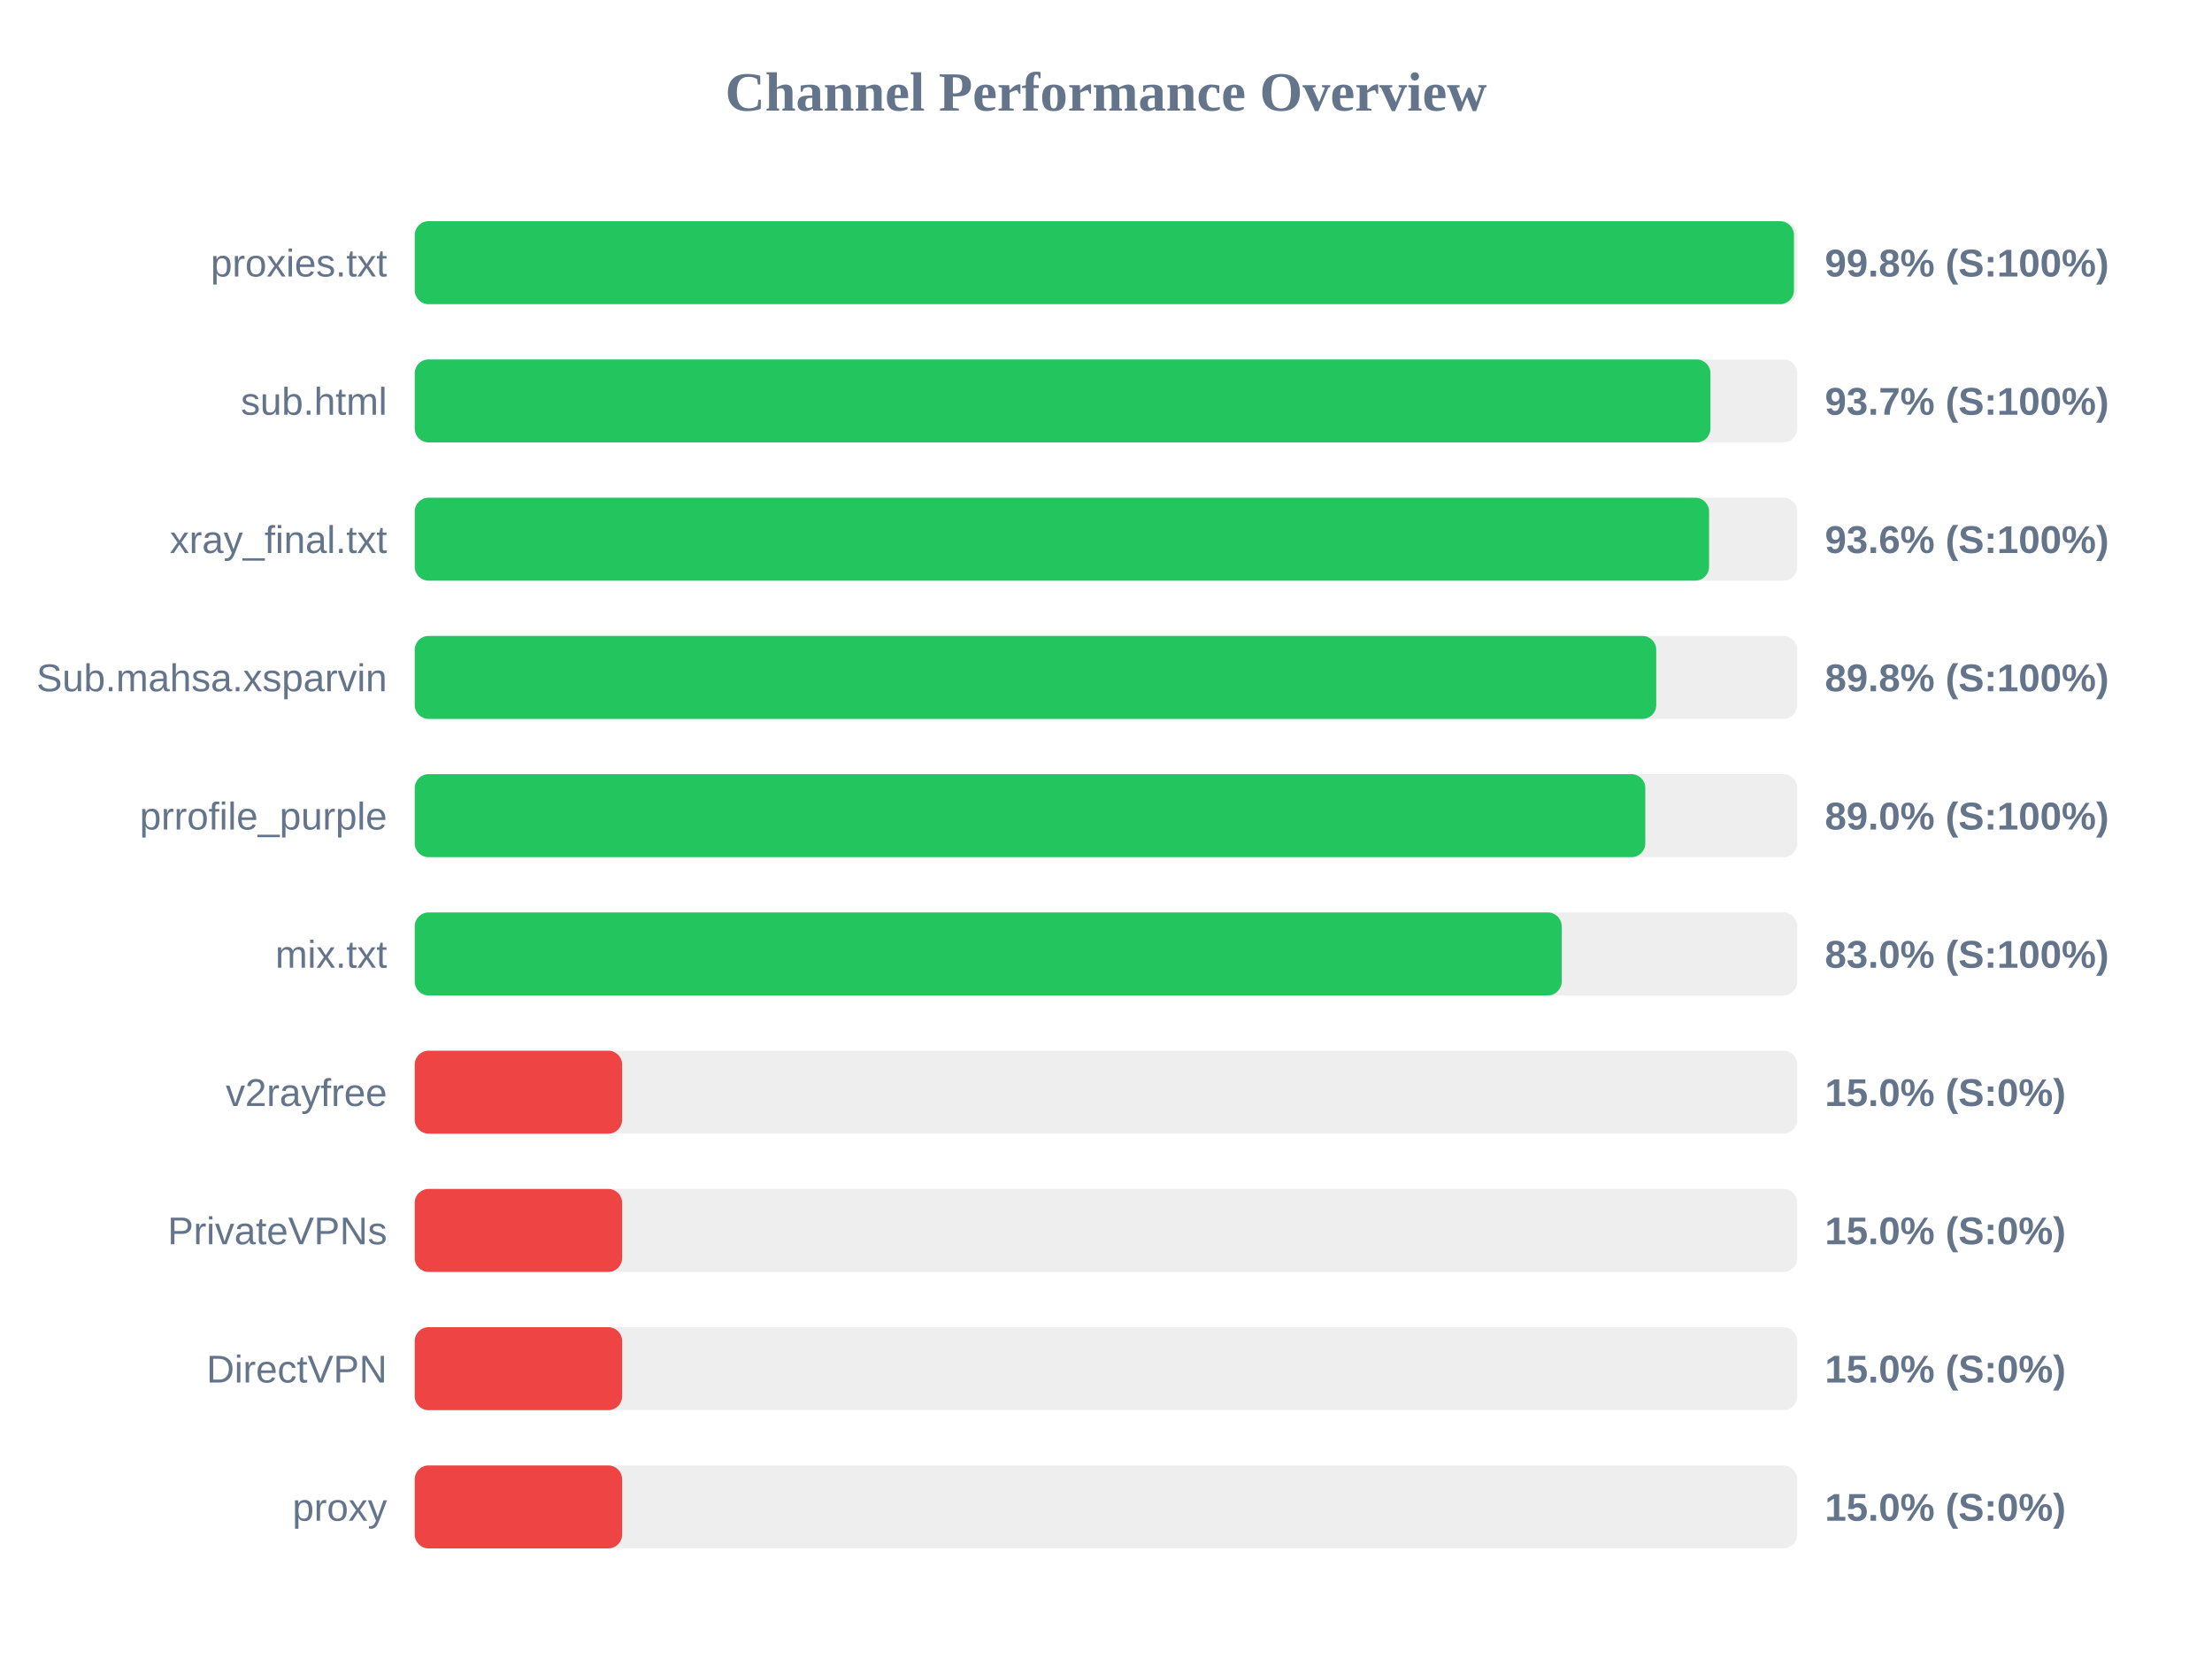
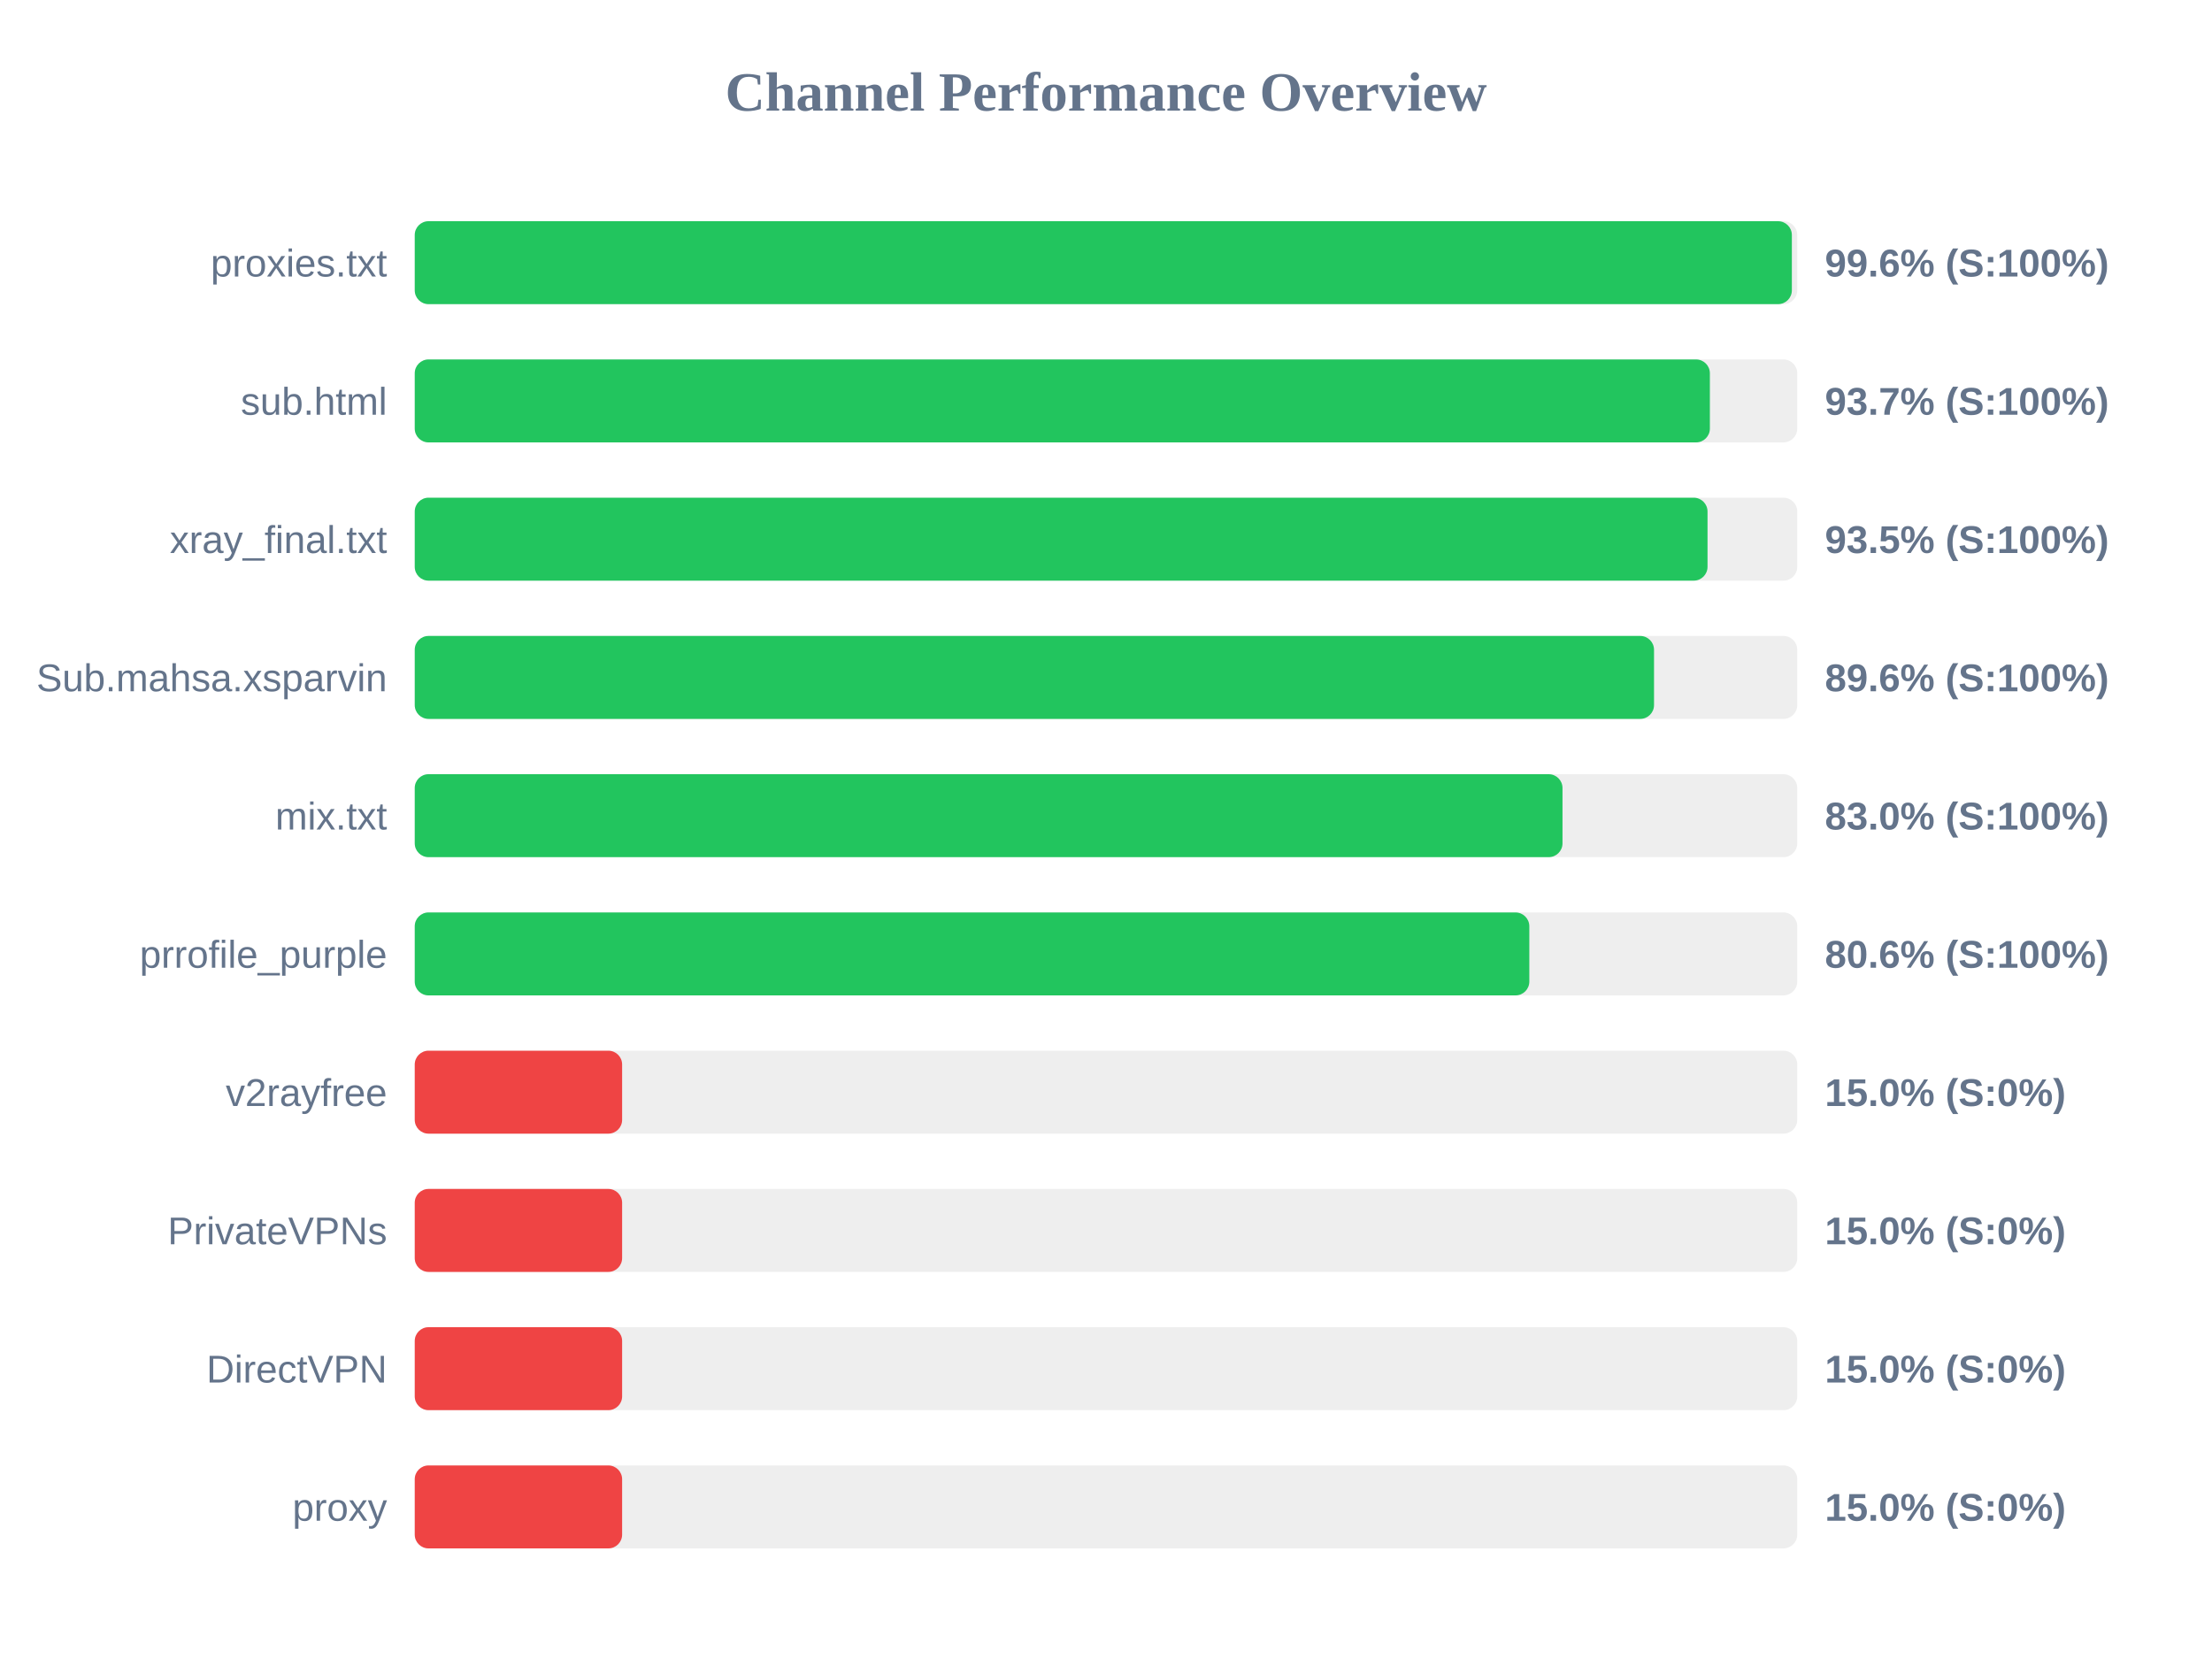
<svg xmlns="http://www.w3.org/2000/svg" width="800" height="600" version="1.1">
  <style>
        .row { font: 14px Arial; fill: #64748b; }
        .score { font: bold 14px Arial; fill: #64748b; }
    </style>
  <text x="400" y="40" text-anchor="middle" font-size="20px" font-weight="bold" fill="#64748b">Channel Performance Overview</text>
  <rect x="150" y="80" width="500" height="30" fill="#eee" rx="5" />
-   <rect x="150" y="80" width="498.8" height="30" fill="#22c55e" rx="5" />
+   <rect x="150" y="80" width="498.05" height="30" fill="#22c55e" rx="5" />
  <text x="140" y="100" text-anchor="end" class="row">proxies.txt</text>
-   <text x="660" y="100" text-anchor="start" class="score">99.8% (S:100%)</text>
+   <text x="660" y="100" text-anchor="start" class="score">99.6% (S:100%)</text>
  <rect x="150" y="130" width="500" height="30" fill="#eee" rx="5" />
-   <rect x="150" y="130" width="468.6" height="30" fill="#22c55e" rx="5" />
+   <rect x="150" y="130" width="468.4" height="30" fill="#22c55e" rx="5" />
  <text x="140" y="150" text-anchor="end" class="row">sub.html</text>
  <text x="660" y="150" text-anchor="start" class="score">93.7% (S:100%)</text>
  <rect x="150" y="180" width="500" height="30" fill="#eee" rx="5" />
-   <rect x="150" y="180" width="468.1" height="30" fill="#22c55e" rx="5" />
+   <rect x="150" y="180" width="467.55" height="30" fill="#22c55e" rx="5" />
  <text x="140" y="200" text-anchor="end" class="row">xray_final.txt</text>
-   <text x="660" y="200" text-anchor="start" class="score">93.6% (S:100%)</text>
+   <text x="660" y="200" text-anchor="start" class="score">93.5% (S:100%)</text>
  <rect x="150" y="230" width="500" height="30" fill="#eee" rx="5" />
-   <rect x="150" y="230" width="449.0" height="30" fill="#22c55e" rx="5" />
+   <rect x="150" y="230" width="448.2" height="30" fill="#22c55e" rx="5" />
  <text x="140" y="250" text-anchor="end" class="row">Sub.mahsa.xsparvin</text>
-   <text x="660" y="250" text-anchor="start" class="score">89.8% (S:100%)</text>
+   <text x="660" y="250" text-anchor="start" class="score">89.6% (S:100%)</text>
  <rect x="150" y="280" width="500" height="30" fill="#eee" rx="5" />
-   <rect x="150" y="280" width="445.05" height="30" fill="#22c55e" rx="5" />
-   <text x="140" y="300" text-anchor="end" class="row">prrofile_purple</text>
-   <text x="660" y="300" text-anchor="start" class="score">89.0% (S:100%)</text>
+   <rect x="150" y="280" width="415.1" height="30" fill="#22c55e" rx="5" />
+   <text x="140" y="300" text-anchor="end" class="row">mix.txt</text>
+   <text x="660" y="300" text-anchor="start" class="score">83.0% (S:100%)</text>
  <rect x="150" y="330" width="500" height="30" fill="#eee" rx="5" />
-   <rect x="150" y="330" width="414.8" height="30" fill="#22c55e" rx="5" />
-   <text x="140" y="350" text-anchor="end" class="row">mix.txt</text>
-   <text x="660" y="350" text-anchor="start" class="score">83.0% (S:100%)</text>
+   <rect x="150" y="330" width="403.1" height="30" fill="#22c55e" rx="5" />
+   <text x="140" y="350" text-anchor="end" class="row">prrofile_purple</text>
+   <text x="660" y="350" text-anchor="start" class="score">80.6% (S:100%)</text>
  <rect x="150" y="380" width="500" height="30" fill="#eee" rx="5" />
  <rect x="150" y="380" width="75.0" height="30" fill="#ef4444" rx="5" />
  <text x="140" y="400" text-anchor="end" class="row">v2rayfree</text>
  <text x="660" y="400" text-anchor="start" class="score">15.0% (S:0%)</text>
  <rect x="150" y="430" width="500" height="30" fill="#eee" rx="5" />
  <rect x="150" y="430" width="75.0" height="30" fill="#ef4444" rx="5" />
  <text x="140" y="450" text-anchor="end" class="row">PrivateVPNs</text>
  <text x="660" y="450" text-anchor="start" class="score">15.0% (S:0%)</text>
  <rect x="150" y="480" width="500" height="30" fill="#eee" rx="5" />
  <rect x="150" y="480" width="75.0" height="30" fill="#ef4444" rx="5" />
  <text x="140" y="500" text-anchor="end" class="row">DirectVPN</text>
  <text x="660" y="500" text-anchor="start" class="score">15.0% (S:0%)</text>
  <rect x="150" y="530" width="500" height="30" fill="#eee" rx="5" />
  <rect x="150" y="530" width="75.0" height="30" fill="#ef4444" rx="5" />
  <text x="140" y="550" text-anchor="end" class="row">proxy</text>
  <text x="660" y="550" text-anchor="start" class="score">15.0% (S:0%)</text>
</svg>
